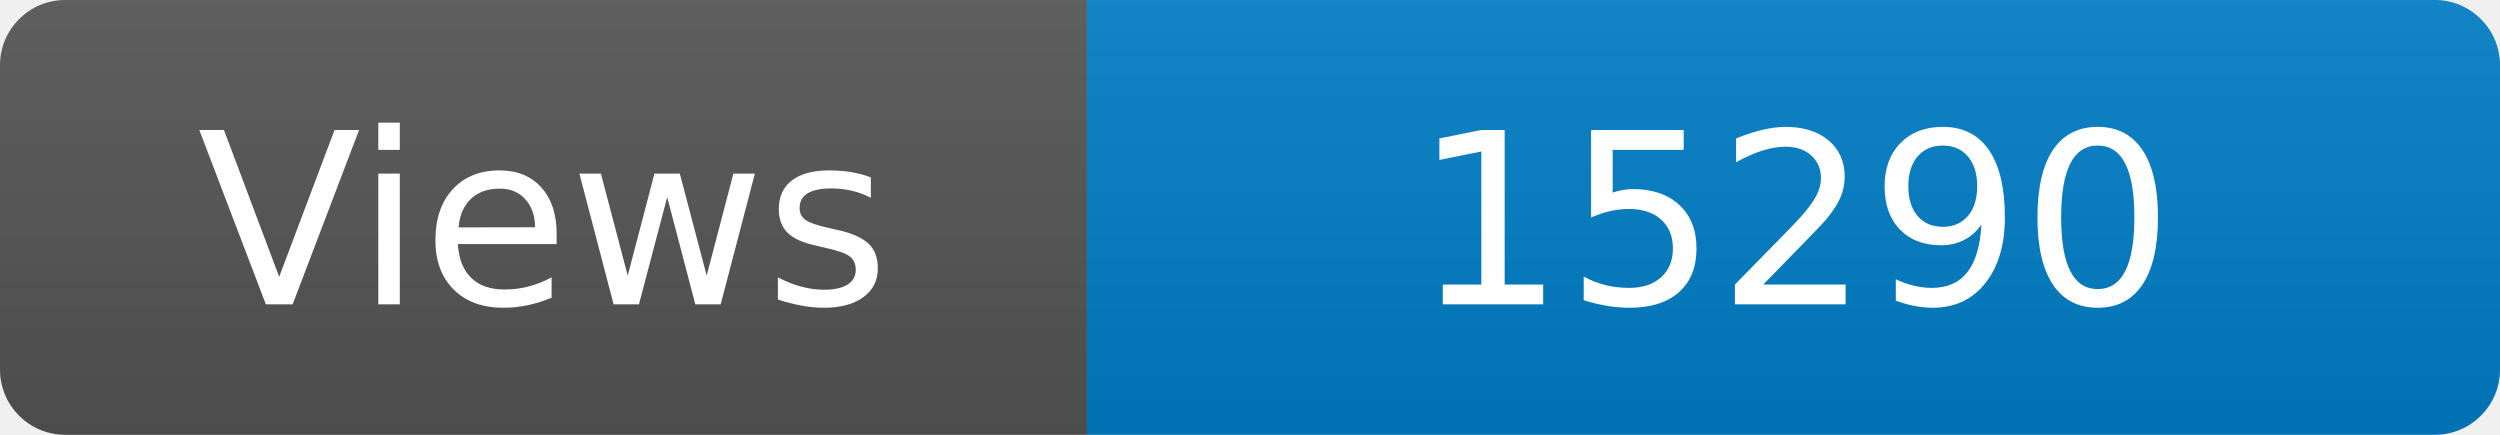
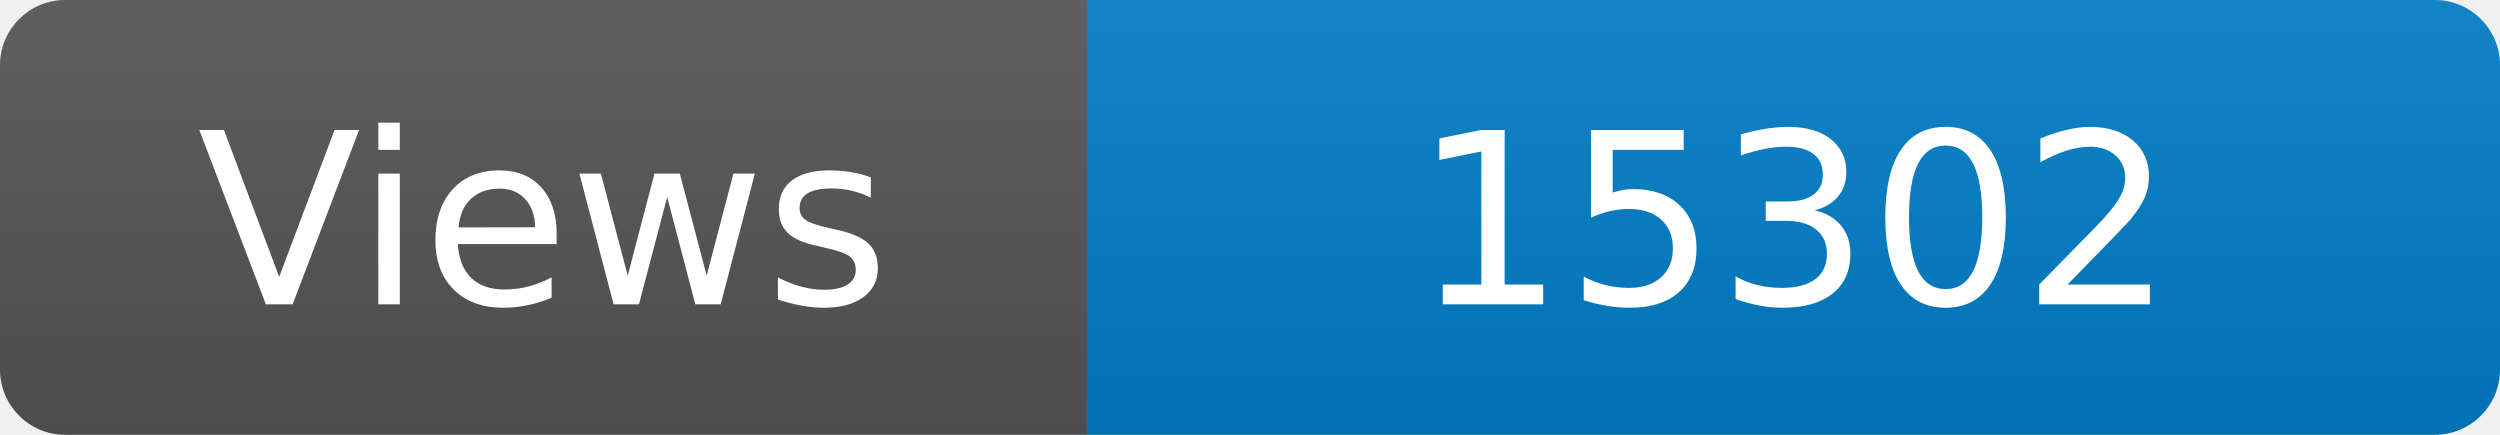
<svg xmlns="http://www.w3.org/2000/svg" width="115" height="20" role="img" aria-label="Maintained?: yes">
  <linearGradient id="s" x2="0" y2="100%">
    <stop offset="0" stop-color="#bbb" stop-opacity=".1" />
    <stop offset="1" stop-opacity=".1" />
  </linearGradient>
  <clipPath id="r">
    <rect width="115" height="20" rx="3" fill="#fff" />
  </clipPath>
  <g clip-path="url(#r)">
    <rect width="50" height="20" fill="#555" />
    <rect x="50" width="160" height="20" fill="#007ec6" />
    <rect width="115" height="20" fill="url(#s)" />
  </g>
  <g fill="#fff" text-anchor="middle" font-family="Verdana,Geneva,DejaVu Sans,sans-serif" font-size="110">
    <text x="250" y="140" transform="scale(.1)" fill="#fff">Views</text>
-     <text x="825" y="140" transform="scale(.1)" fill="#fff">15290</text>
+     <text x="825" y="140" transform="scale(.1)" fill="#fff">15302</text>
  </g>
</svg>
